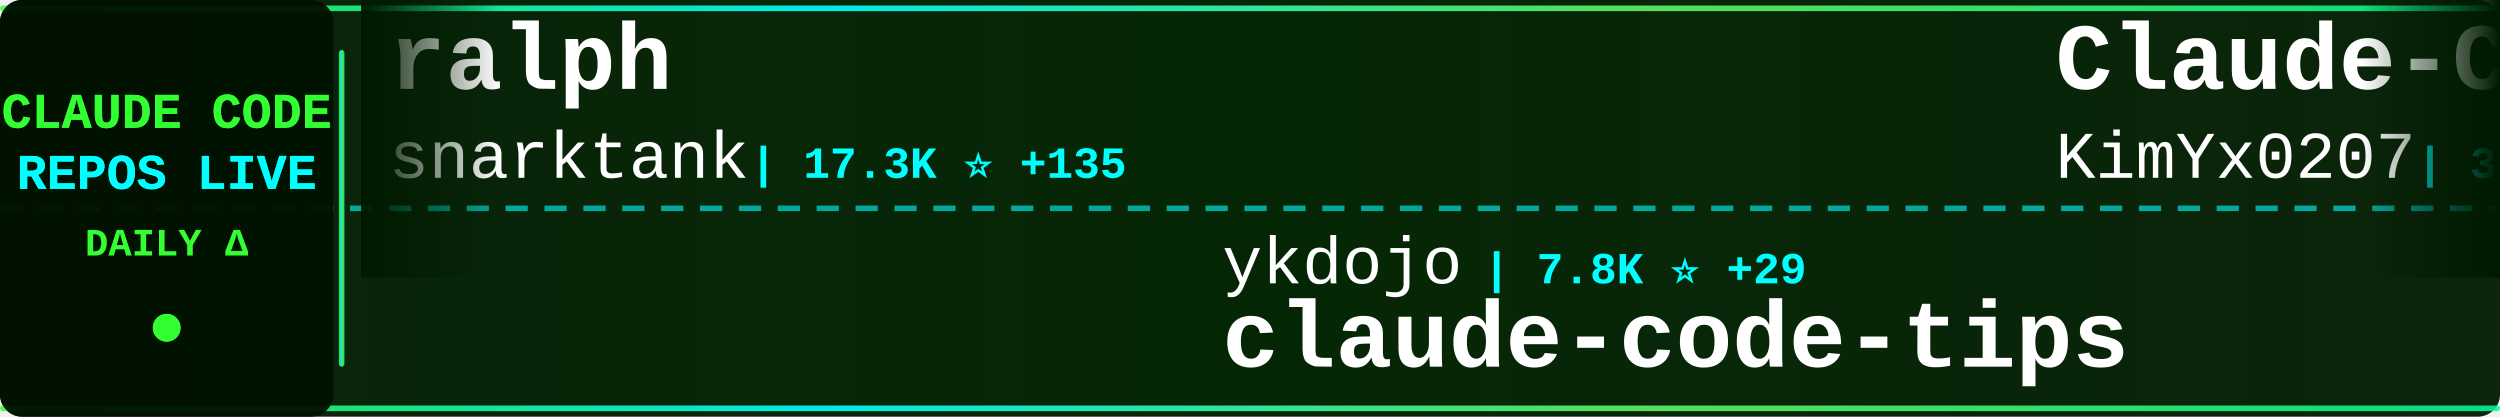
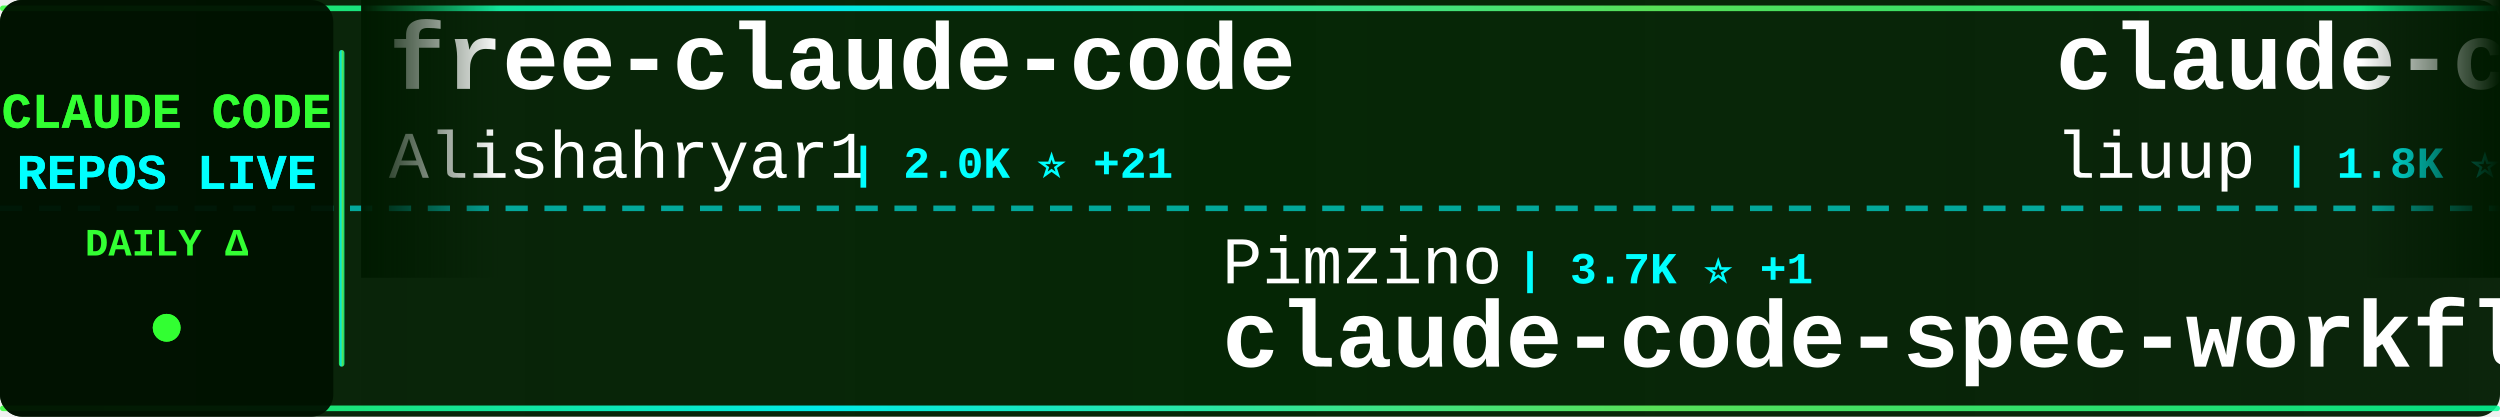
<svg xmlns="http://www.w3.org/2000/svg" width="900" height="150">
  <defs>
    <linearGradient id="tickerBg" x1="0%" y1="0%" x2="100%" y2="0%">
      <stop offset="0%" style="stop-color:#001a00;stop-opacity:0.95" />
      <stop offset="50%" style="stop-color:#002200;stop-opacity:0.98" />
      <stop offset="100%" style="stop-color:#001a00;stop-opacity:0.95" />
    </linearGradient>
    <linearGradient id="borderGrad" x1="0%" y1="0%" x2="100%" y2="0%">
      <stop offset="0%" style="stop-color:#33ff33;stop-opacity:0.85">
        <animate attributeName="stop-opacity" values="0.85;1;0.85" dur="2s" repeatCount="indefinite" />
      </stop>
      <stop offset="33%" style="stop-color:#00ffff;stop-opacity:0.9">
        <animate attributeName="stop-opacity" values="0.9;1;0.9" dur="2.2s" repeatCount="indefinite" />
      </stop>
      <stop offset="66%" style="stop-color:#66ff66;stop-opacity:0.85">
        <animate attributeName="stop-opacity" values="0.85;1;0.85" dur="1.8s" repeatCount="indefinite" />
      </stop>
      <stop offset="100%" style="stop-color:#00ff99;stop-opacity:0.85">
        <animate attributeName="stop-opacity" values="0.85;1;0.85" dur="2s" repeatCount="indefinite" />
      </stop>
    </linearGradient>
    <filter id="textGlow">
      <feGaussianBlur stdDeviation="0.1" result="coloredBlur" />
      <feMerge>
        <feMergeNode in="coloredBlur" />
        <feMergeNode in="SourceGraphic" />
      </feMerge>
    </filter>
    <filter id="metricGlow">
      <feGaussianBlur stdDeviation="0.2" result="coloredBlur" />
      <feMerge>
        <feMergeNode in="coloredBlur" />
        <feMergeNode in="SourceGraphic" />
      </feMerge>
    </filter>
    <linearGradient id="leftFade" x1="0%" y1="0%" x2="100%" y2="0%">
      <stop offset="0%" style="stop-color:#001a00;stop-opacity:1" />
      <stop offset="100%" style="stop-color:#001a00;stop-opacity:0" />
    </linearGradient>
    <linearGradient id="rightFade" x1="0%" y1="0%" x2="100%" y2="0%">
      <stop offset="0%" style="stop-color:#001a00;stop-opacity:0" />
      <stop offset="100%" style="stop-color:#001a00;stop-opacity:1" />
    </linearGradient>
  </defs>
  <rect width="900" height="150" fill="url(#tickerBg)" rx="8" />
  <rect x="0" y="2" width="900" height="2" fill="url(#borderGrad)" rx="1" />
  <rect x="0" y="146" width="900" height="2" fill="url(#borderGrad)" rx="1" />
  <line x1="0" y1="75" x2="900" y2="75" stroke="#00ffff" stroke-width="2" stroke-dasharray="8 6" opacity="0.6" />
  <rect x="0" y="0" width="120" height="150" fill="#001100" opacity="0.95" rx="8" />
  <text x="60" y="46" font-family="'Courier New', monospace" font-size="18" font-weight="bold" fill="#33ff33" text-anchor="middle" filter="url(#textGlow)">
    CLAUDE CODE
  </text>
  <text x="60" y="68" font-family="'Courier New', monospace" font-size="18" font-weight="bold" fill="#00ffff" text-anchor="middle" filter="url(#textGlow)">
    REPOS LIVE
  </text>
  <text x="60" y="92" font-family="'Courier New', monospace" font-size="14" font-weight="bold" fill="#33ff33" text-anchor="middle">
    DAILY Δ
  </text>
  <circle cx="60" cy="118" r="5" fill="#33ff33" filter="url(#metricGlow)">
    <animate attributeName="r" values="4;6;4" dur="1.5s" repeatCount="indefinite" />
    <animate attributeName="opacity" values="0.6;1;0.6" dur="1.5s" repeatCount="indefinite" />
  </circle>
  <rect x="122" y="18" width="2" height="114" fill="url(#borderGrad)" rx="1" />
  <clipPath id="tickerClip">
    <rect x="130" y="0" width="770" height="150" />
  </clipPath>
  <g clip-path="url(#tickerClip)">
    <g id="tickerItems">
      <animateTransform attributeName="transform" attributeType="XML" type="translate" from="0 0" to="-3000 0" dur="54s" repeatCount="indefinite" />
      <g transform="translate(0, 0)">
-         <text x="140" y="32" font-family="'Courier New', monospace" font-size="34" font-weight="bold" fill="#ffffff">ralph</text>
-         <text x="140" y="64" font-family="'Courier New', monospace" font-size="24" font-weight="normal" fill="#ffffff" opacity="1.0">snarktank</text>
-         <text x="270" y="64" font-family="'Courier New', monospace" font-size="16" font-weight="bold" fill="#00ffff"> | 17.3K ⭐ +135</text>
+         <text x="140" y="32" font-family="'Courier New', monospace" font-size="34" font-weight="bold" fill="#ffffff">free-claude-code</text>
+         <text x="140" y="64" font-family="'Courier New', monospace" font-size="24" font-weight="normal" fill="#ffffff" opacity="1.0">Alishahryar1</text>
+         <text x="306" y="64" font-family="'Courier New', monospace" font-size="16" font-weight="bold" fill="#00ffff"> | 2.0K ⭐ +21</text>
      </g>
      <g transform="translate(300, 0)">
-         <text x="140" y="102" font-family="'Courier New', monospace" font-size="24" font-weight="normal" fill="#ffffff" opacity="1.0">ykdojo</text>
-         <text x="234" y="102" font-family="'Courier New', monospace" font-size="16" font-weight="bold" fill="#00ffff"> | 7.8K ⭐ +29</text>
-         <text x="140" y="132" font-family="'Courier New', monospace" font-size="34" font-weight="bold" fill="#ffffff">claude-code-tips</text>
+         <text x="140" y="102" font-family="'Courier New', monospace" font-size="24" font-weight="normal" fill="#ffffff" opacity="1.0">Pimzino</text>
+         <text x="246" y="102" font-family="'Courier New', monospace" font-size="16" font-weight="bold" fill="#00ffff"> | 3.7K ⭐ +1</text>
+         <text x="140" y="132" font-family="'Courier New', monospace" font-size="34" font-weight="bold" fill="#ffffff">claude-code-spec-workflo...</text>
      </g>
      <g transform="translate(600, 0)">
-         <text x="140" y="32" font-family="'Courier New', monospace" font-size="34" font-weight="bold" fill="#ffffff">Claude-Code-x-OpenClaw-G...</text>
-         <text x="140" y="64" font-family="'Courier New', monospace" font-size="24" font-weight="normal" fill="#ffffff" opacity="1.0">KimYx0207</text>
-         <text x="270" y="64" font-family="'Courier New', monospace" font-size="16" font-weight="bold" fill="#00ffff"> | 3.4K ⭐ +15</text>
+         <text x="140" y="32" font-family="'Courier New', monospace" font-size="34" font-weight="bold" fill="#ffffff">claude-code-analysis</text>
+         <text x="140" y="64" font-family="'Courier New', monospace" font-size="24" font-weight="normal" fill="#ffffff" opacity="1.0">liuup</text>
+         <text x="222" y="64" font-family="'Courier New', monospace" font-size="16" font-weight="bold" fill="#00ffff"> | 1.8K ⭐ +20</text>
      </g>
      <g transform="translate(900, 0)">
+         <text x="140" y="102" font-family="'Courier New', monospace" font-size="24" font-weight="normal" fill="#ffffff" opacity="1.0">carlvellotti</text>
+         <text x="306" y="102" font-family="'Courier New', monospace" font-size="16" font-weight="bold" fill="#00ffff"> | 1.9K ⭐ +4</text>
+         <text x="140" y="132" font-family="'Courier New', monospace" font-size="34" font-weight="bold" fill="#ffffff">claude-code-pm-course</text>
+       </g>
+       <g transform="translate(1200, 0)">
+         <text x="140" y="32" font-family="'Courier New', monospace" font-size="34" font-weight="bold" fill="#ffffff">everything-claude-code</text>
+         <text x="140" y="64" font-family="'Courier New', monospace" font-size="24" font-weight="normal" fill="#ffffff" opacity="1.0">affaan-m</text>
+         <text x="258" y="64" font-family="'Courier New', monospace" font-size="16" font-weight="bold" fill="#00ffff"> | 160.6K ⭐ +804</text>
+       </g>
+       <g transform="translate(1500, 0)">
+         <text x="140" y="102" font-family="'Courier New', monospace" font-size="24" font-weight="normal" fill="#ffffff" opacity="1.0">anthropics</text>
+         <text x="282" y="102" font-family="'Courier New', monospace" font-size="16" font-weight="bold" fill="#00ffff"> | 17.3K ⭐ +67</text>
+         <text x="140" y="132" font-family="'Courier New', monospace" font-size="34" font-weight="bold" fill="#ffffff">claude-plugins-official</text>
+       </g>
+       <g transform="translate(1800, 0)">
+         <text x="140" y="32" font-family="'Courier New', monospace" font-size="34" font-weight="bold" fill="#ffffff">claude-code-security-rev...</text>
+         <text x="140" y="64" font-family="'Courier New', monospace" font-size="24" font-weight="normal" fill="#ffffff" opacity="1.0">anthropics</text>
+         <text x="282" y="64" font-family="'Courier New', monospace" font-size="16" font-weight="bold" fill="#00ffff"> | 4.3K ⭐ +6</text>
+       </g>
+       <g transform="translate(2100, 0)">
+         <text x="140" y="102" font-family="'Courier New', monospace" font-size="24" font-weight="normal" fill="#ffffff" opacity="1.0">alirezarezvani</text>
+         <text x="330" y="102" font-family="'Courier New', monospace" font-size="16" font-weight="bold" fill="#00ffff"> | 11.8K ⭐ +187</text>
+         <text x="140" y="132" font-family="'Courier New', monospace" font-size="34" font-weight="bold" fill="#ffffff">claude-skills</text>
+       </g>
+       <g transform="translate(2400, 0)">
+         <text x="140" y="32" font-family="'Courier New', monospace" font-size="34" font-weight="bold" fill="#ffffff">Auto-claude-code-researc...</text>
+         <text x="140" y="64" font-family="'Courier New', monospace" font-size="24" font-weight="normal" fill="#ffffff" opacity="1.0">wanshuiyin</text>
+         <text x="282" y="64" font-family="'Courier New', monospace" font-size="16" font-weight="bold" fill="#00ffff"> | 7.0K ⭐ +51</text>
+       </g>
+       <g transform="translate(2700, 0)">
+         <text x="140" y="102" font-family="'Courier New', monospace" font-size="24" font-weight="normal" fill="#ffffff" opacity="1.0">RishabhK103</text>
+         <text x="294" y="102" font-family="'Courier New', monospace" font-size="16" font-weight="bold" fill="#00ffff"> | 61 ⭐ +1</text>
+         <text x="140" y="132" font-family="'Courier New', monospace" font-size="34" font-weight="bold" fill="#ffffff">claude-code</text>
+       </g>
+       <g transform="translate(3000, 0)">
+         <text x="140" y="32" font-family="'Courier New', monospace" font-size="34" font-weight="bold" fill="#ffffff">free-claude-code</text>
+         <text x="140" y="64" font-family="'Courier New', monospace" font-size="24" font-weight="normal" fill="#ffffff" opacity="1.0">Alishahryar1</text>
+         <text x="306" y="64" font-family="'Courier New', monospace" font-size="16" font-weight="bold" fill="#00ffff"> | 2.0K ⭐ +21</text>
+       </g>
+       <g transform="translate(3300, 0)">
        <text x="140" y="102" font-family="'Courier New', monospace" font-size="24" font-weight="normal" fill="#ffffff" opacity="1.0">Pimzino</text>
-         <text x="246" y="102" font-family="'Courier New', monospace" font-size="16" font-weight="bold" fill="#00ffff"> | 3.7K ⭐ +2</text>
+         <text x="246" y="102" font-family="'Courier New', monospace" font-size="16" font-weight="bold" fill="#00ffff"> | 3.7K ⭐ +1</text>
        <text x="140" y="132" font-family="'Courier New', monospace" font-size="34" font-weight="bold" fill="#ffffff">claude-code-spec-workflo...</text>
      </g>
-       <g transform="translate(1200, 0)">
-         <text x="140" y="32" font-family="'Courier New', monospace" font-size="34" font-weight="bold" fill="#ffffff">claude-code-showcase</text>
-         <text x="140" y="64" font-family="'Courier New', monospace" font-size="24" font-weight="normal" fill="#ffffff" opacity="1.0">ChrisWiles</text>
-         <text x="282" y="64" font-family="'Courier New', monospace" font-size="16" font-weight="bold" fill="#00ffff"> | 5.8K ⭐ +3</text>
-       </g>
-       <g transform="translate(1500, 0)">
-         <text x="140" y="102" font-family="'Courier New', monospace" font-size="24" font-weight="normal" fill="#ffffff" opacity="1.0">https-deeplearning-ai</text>
-         <text x="414" y="102" font-family="'Courier New', monospace" font-size="16" font-weight="bold" fill="#00ffff"> | 489 ⭐ +2</text>
-         <text x="140" y="132" font-family="'Courier New', monospace" font-size="34" font-weight="bold" fill="#ffffff">sc-claude-code-files</text>
-       </g>
-       <g transform="translate(1800, 0)">
-         <text x="140" y="32" font-family="'Courier New', monospace" font-size="34" font-weight="bold" fill="#ffffff">claude-plugins-official</text>
-         <text x="140" y="64" font-family="'Courier New', monospace" font-size="24" font-weight="normal" fill="#ffffff" opacity="1.0">anthropics</text>
-         <text x="282" y="64" font-family="'Courier New', monospace" font-size="16" font-weight="bold" fill="#00ffff"> | 17.3K ⭐ +65</text>
-       </g>
-       <g transform="translate(2100, 0)">
-         <text x="140" y="102" font-family="'Courier New', monospace" font-size="24" font-weight="normal" fill="#ffffff" opacity="1.0">centminmod</text>
-         <text x="282" y="102" font-family="'Courier New', monospace" font-size="16" font-weight="bold" fill="#00ffff"> | 2.2K ⭐ +5</text>
-         <text x="140" y="132" font-family="'Courier New', monospace" font-size="34" font-weight="bold" fill="#ffffff">my-claude-code-setup</text>
-       </g>
-       <g transform="translate(2400, 0)">
-         <text x="140" y="32" font-family="'Courier New', monospace" font-size="34" font-weight="bold" fill="#ffffff">claude-code-base-action</text>
-         <text x="140" y="64" font-family="'Courier New', monospace" font-size="24" font-weight="normal" fill="#ffffff" opacity="1.0">anthropics</text>
-         <text x="282" y="64" font-family="'Courier New', monospace" font-size="16" font-weight="bold" fill="#00ffff"> | 804 ⭐ +4</text>
-       </g>
-       <g transform="translate(2700, 0)">
-         <text x="140" y="102" font-family="'Courier New', monospace" font-size="24" font-weight="normal" fill="#ffffff" opacity="1.0">JrCx7scC</text>
-         <text x="258" y="102" font-family="'Courier New', monospace" font-size="16" font-weight="bold" fill="#00ffff"> | 349 ⭐ +5</text>
-         <text x="140" y="132" font-family="'Courier New', monospace" font-size="34" font-weight="bold" fill="#ffffff">claude-code-source</text>
-       </g>
-       <g transform="translate(3000, 0)">
-         <text x="140" y="32" font-family="'Courier New', monospace" font-size="34" font-weight="bold" fill="#ffffff">ralph</text>
-         <text x="140" y="64" font-family="'Courier New', monospace" font-size="24" font-weight="normal" fill="#ffffff" opacity="1.0">snarktank</text>
-         <text x="270" y="64" font-family="'Courier New', monospace" font-size="16" font-weight="bold" fill="#00ffff"> | 17.3K ⭐ +135</text>
-       </g>
-       <g transform="translate(3300, 0)">
-         <text x="140" y="102" font-family="'Courier New', monospace" font-size="24" font-weight="normal" fill="#ffffff" opacity="1.0">ykdojo</text>
-         <text x="234" y="102" font-family="'Courier New', monospace" font-size="16" font-weight="bold" fill="#00ffff"> | 7.8K ⭐ +29</text>
-         <text x="140" y="132" font-family="'Courier New', monospace" font-size="34" font-weight="bold" fill="#ffffff">claude-code-tips</text>
-       </g>
      <g transform="translate(3600, 0)">
-         <text x="140" y="32" font-family="'Courier New', monospace" font-size="34" font-weight="bold" fill="#ffffff">Claude-Code-x-OpenClaw-G...</text>
-         <text x="140" y="64" font-family="'Courier New', monospace" font-size="24" font-weight="normal" fill="#ffffff" opacity="1.0">KimYx0207</text>
-         <text x="270" y="64" font-family="'Courier New', monospace" font-size="16" font-weight="bold" fill="#00ffff"> | 3.4K ⭐ +15</text>
+         <text x="140" y="32" font-family="'Courier New', monospace" font-size="34" font-weight="bold" fill="#ffffff">claude-code-analysis</text>
+         <text x="140" y="64" font-family="'Courier New', monospace" font-size="24" font-weight="normal" fill="#ffffff" opacity="1.0">liuup</text>
+         <text x="222" y="64" font-family="'Courier New', monospace" font-size="16" font-weight="bold" fill="#00ffff"> | 1.8K ⭐ +20</text>
      </g>
      <g transform="translate(3900, 0)">
-         <text x="140" y="102" font-family="'Courier New', monospace" font-size="24" font-weight="normal" fill="#ffffff" opacity="1.0">Pimzino</text>
-         <text x="246" y="102" font-family="'Courier New', monospace" font-size="16" font-weight="bold" fill="#00ffff"> | 3.7K ⭐ +2</text>
-         <text x="140" y="132" font-family="'Courier New', monospace" font-size="34" font-weight="bold" fill="#ffffff">claude-code-spec-workflo...</text>
+         <text x="140" y="102" font-family="'Courier New', monospace" font-size="24" font-weight="normal" fill="#ffffff" opacity="1.0">carlvellotti</text>
+         <text x="306" y="102" font-family="'Courier New', monospace" font-size="16" font-weight="bold" fill="#00ffff"> | 1.9K ⭐ +4</text>
+         <text x="140" y="132" font-family="'Courier New', monospace" font-size="34" font-weight="bold" fill="#ffffff">claude-code-pm-course</text>
      </g>
    </g>
  </g>
  <rect x="130" y="0" width="50" height="100" fill="url(#leftFade)" />
  <rect x="850" y="0" width="50" height="100" fill="url(#rightFade)" />
</svg>
